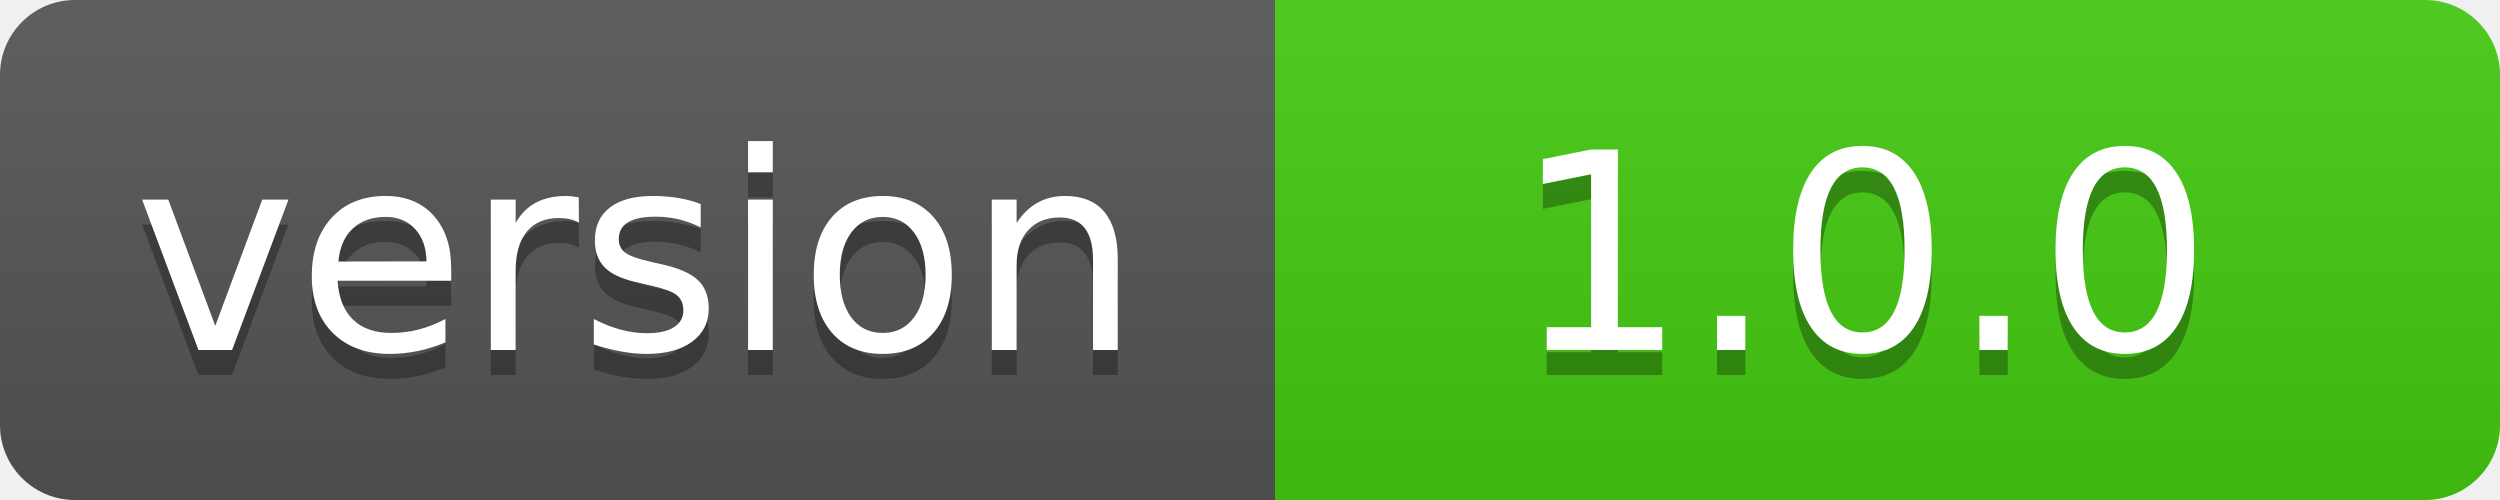
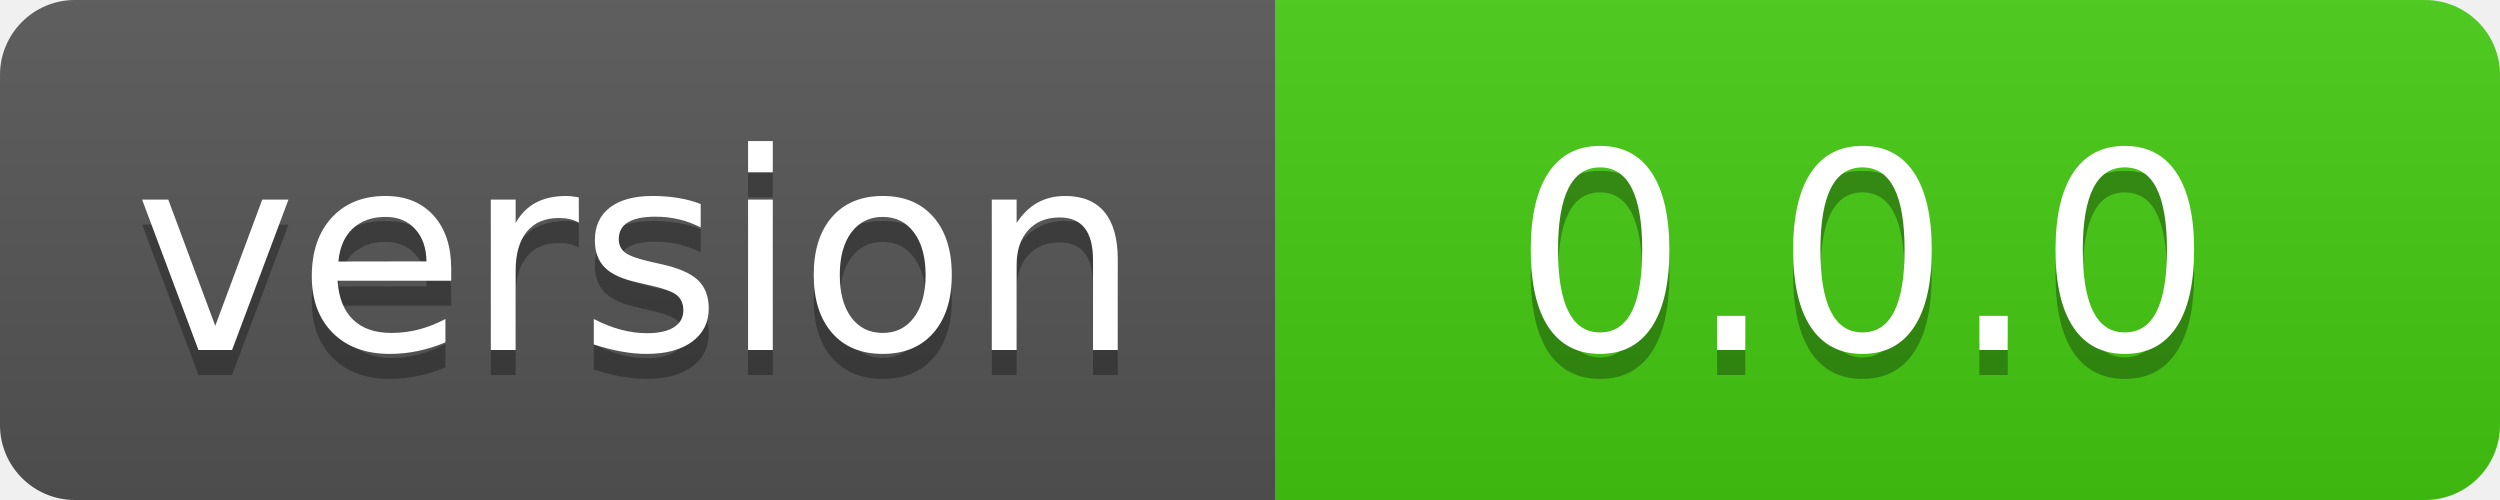
- <svg xmlns="http://www.w3.org/2000/svg" width="100" height="20" role="img" aria-label="version: 1.0.0">
+ <svg xmlns="http://www.w3.org/2000/svg" width="100" height="20" role="img" aria-label="version: 0.0.0">
  <linearGradient id="s" x2="0" y2="100%">
    <stop offset="0" stop-color="#bbb" stop-opacity=".1" />
    <stop offset="1" stop-opacity=".1" />
  </linearGradient>
  <clipPath id="r">
    <rect width="100" height="20" rx="3" fill="#fff" />
  </clipPath>
  <g clip-path="url(#r)">
    <rect width="51" height="20" fill="#555" />
    <rect x="51" width="49" height="20" fill="#4c1" />
    <rect width="100" height="20" fill="url(#s)" />
  </g>
  <g fill="#fff" text-anchor="middle" font-family="Verdana,Geneva,DejaVu Sans,sans-serif" text-rendering="geometricPrecision" font-size="110">
    <text aria-hidden="true" x="255" y="150" fill="#010101" fill-opacity=".3" transform="scale(.1)" textLength="410">version</text>
    <text x="255" y="140" transform="scale(.1)" textLength="410">version</text>
-     <text aria-hidden="true" x="745" y="150" fill="#010101" fill-opacity=".3" transform="scale(.1)" textLength="390">1.0.0</text>
-     <text x="745" y="140" transform="scale(.1)" textLength="390">1.0.0</text>
+     <text aria-hidden="true" x="745" y="150" fill="#010101" fill-opacity=".3" transform="scale(.1)" textLength="390">0.0.0</text>
+     <text x="745" y="140" transform="scale(.1)" textLength="390">0.0.0</text>
  </g>
</svg>
